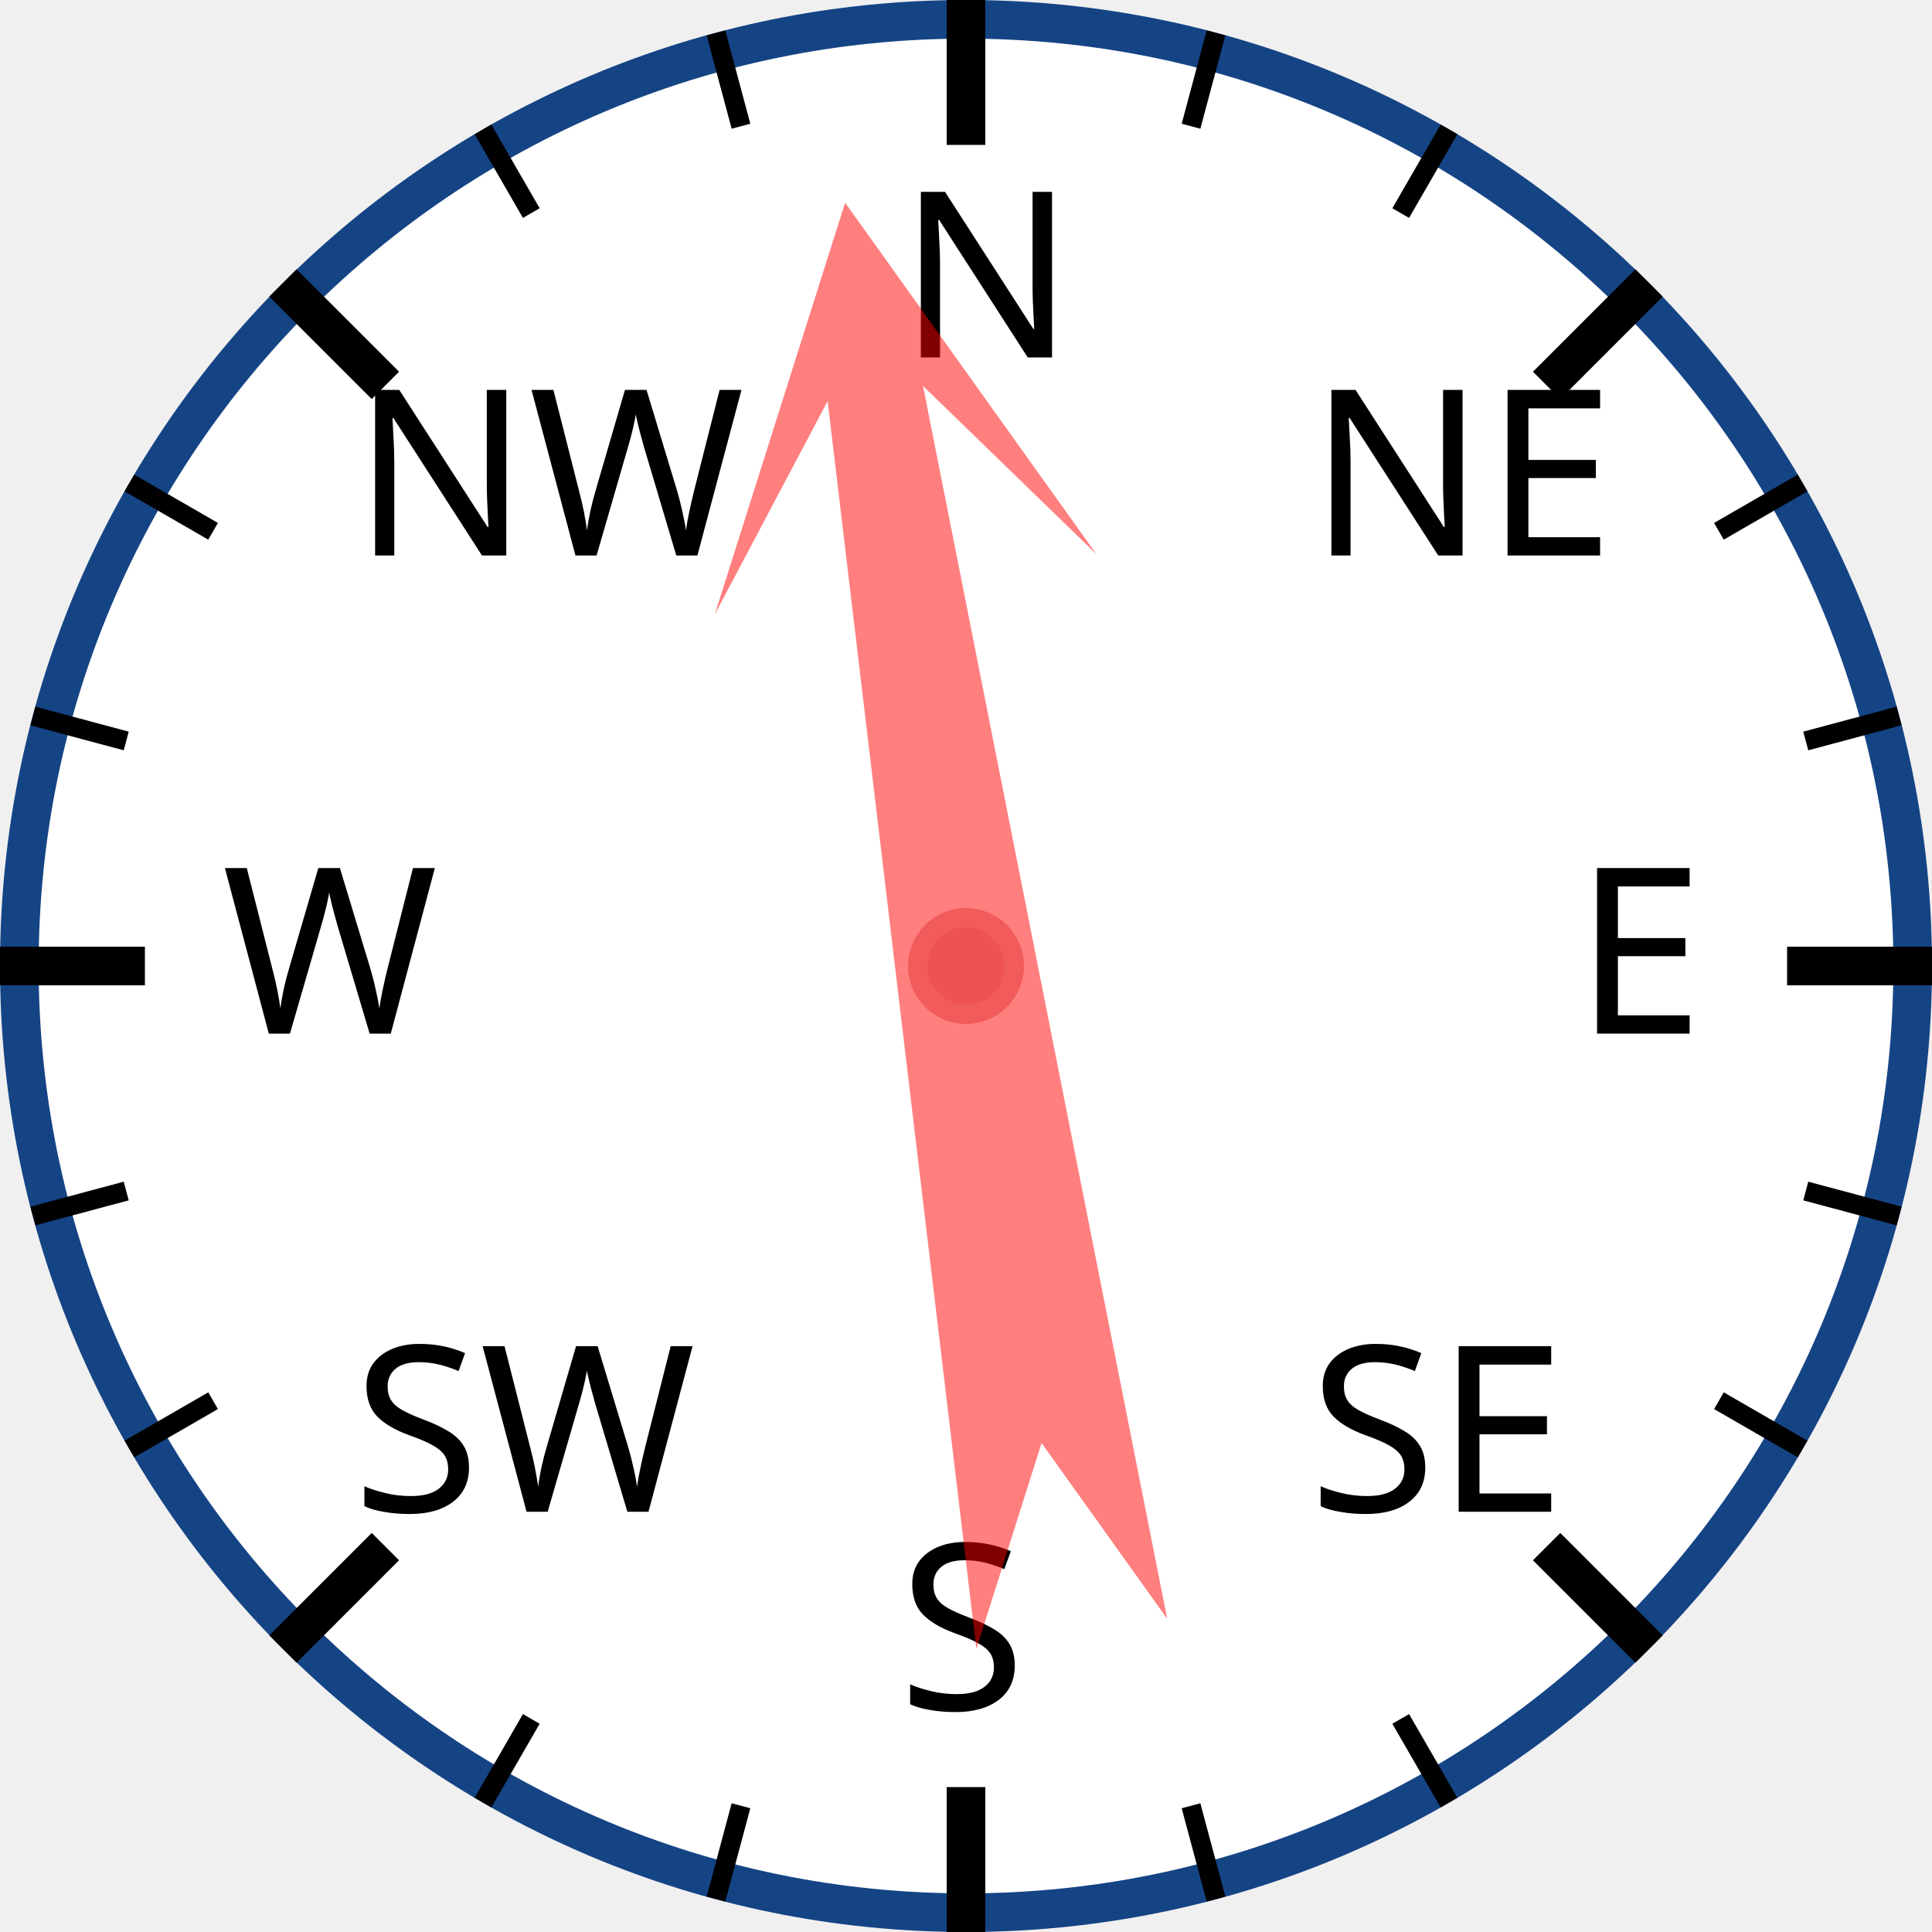
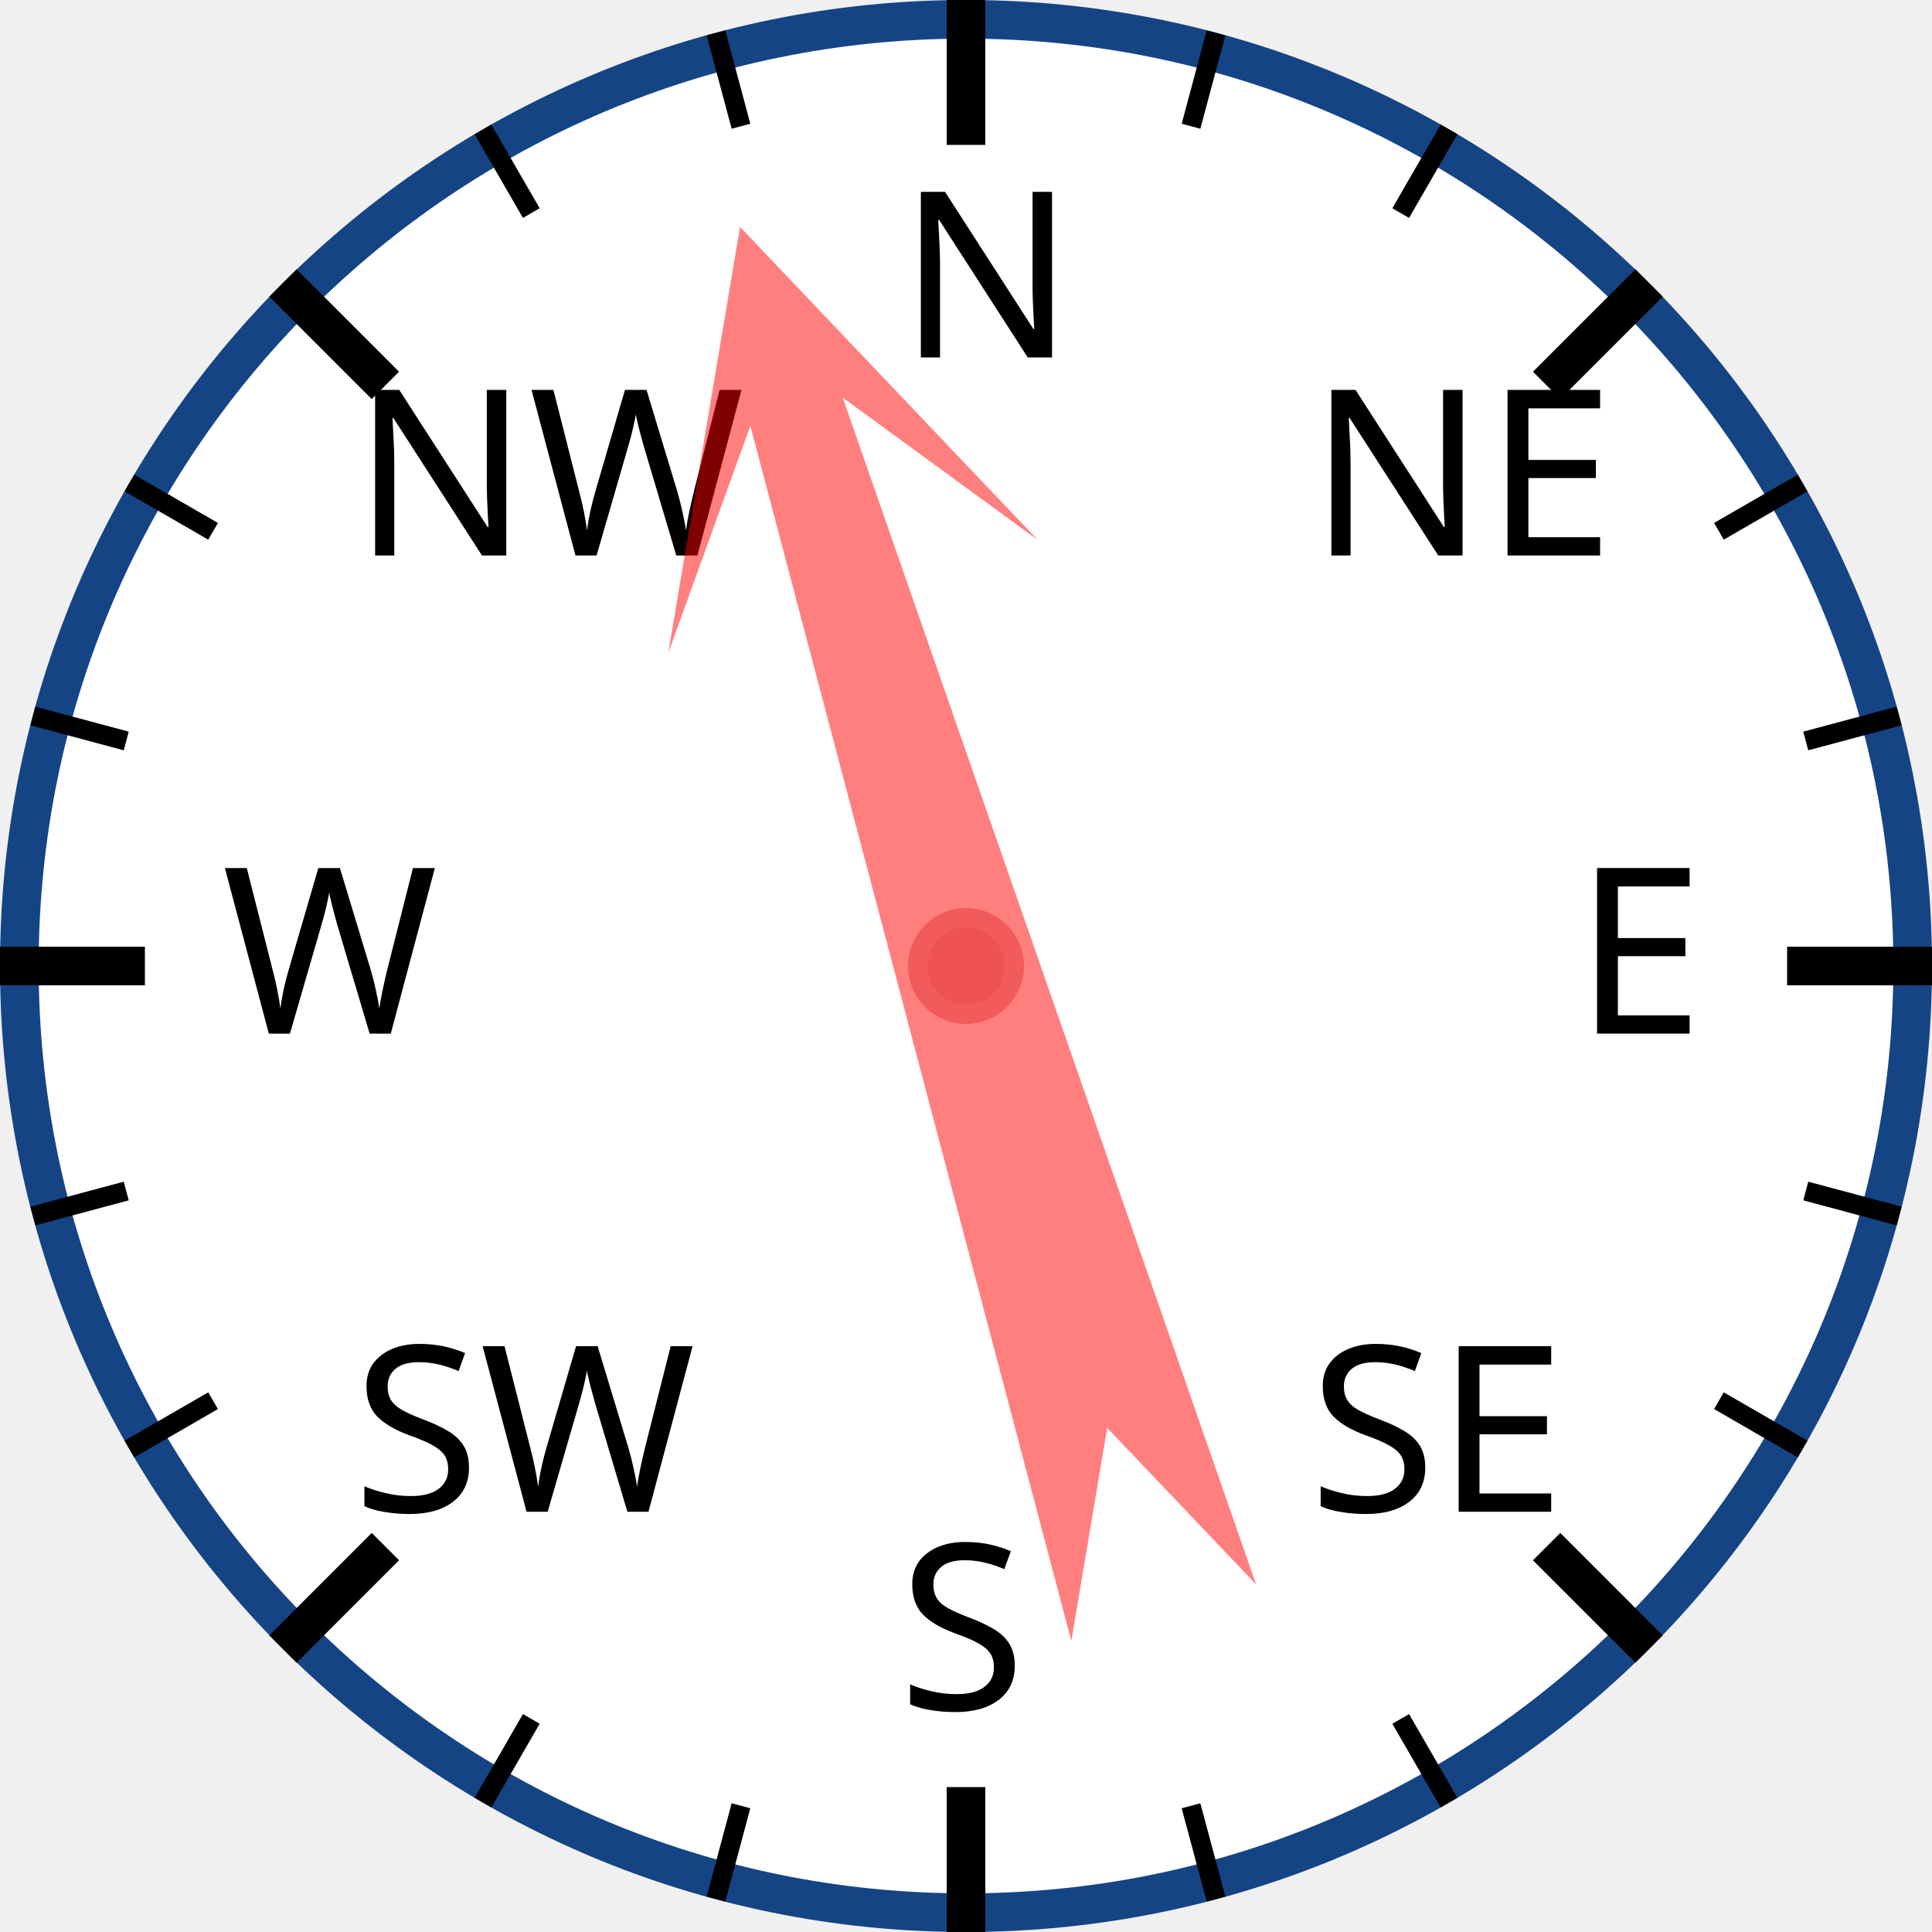
<svg xmlns="http://www.w3.org/2000/svg" width="120px" height="120px" viewBox="0 0 200 200">
  <circle cx="100" cy="100" r="98" style="fill: white; stroke: #154485; stroke-width: 4;" />
  <text x="93.0" y="37.0" style="font-family: sans-serif; font-size: 18pt;">N</text>
  <line x1="100.0" y1="0.0" x2="100.0" y2="15.0" style="stroke: black; stroke-width: 4;" />
  <line x1="74.118" y1="3.407" x2="76.706" y2="13.067" style="stroke: black; stroke-width: 2;" />
  <line x1="50" y1="13.397" x2="55" y2="22.058" style="stroke: black; stroke-width: 2;" />
  <text x="36.503" y="57.503" style="font-family: sans-serif; font-size: 18pt;">NW</text>
  <line x1="29.289" y1="29.289" x2="39.896" y2="39.896" style="stroke: black; stroke-width: 4;" />
  <line x1="13.397" y1="50" x2="22.058" y2="55" style="stroke: black; stroke-width: 2;" />
  <line x1="3.407" y1="74.118" x2="13.067" y2="76.706" style="stroke: black; stroke-width: 2;" />
  <text x="23.0" y="107.0" style="font-family: sans-serif; font-size: 18pt;">W</text>
  <line x1="0.0" y1="100.0" x2="15.0" y2="100.0" style="stroke: black; stroke-width: 4;" />
  <line x1="3.407" y1="125.882" x2="13.067" y2="123.294" style="stroke: black; stroke-width: 2;" />
  <line x1="13.397" y1="150" x2="22.058" y2="145" style="stroke: black; stroke-width: 2;" />
  <text x="36.503" y="156.497" style="font-family: sans-serif; font-size: 18pt;">SW</text>
  <line x1="29.289" y1="170.711" x2="39.896" y2="160.104" style="stroke: black; stroke-width: 4;" />
  <line x1="50" y1="186.603" x2="55" y2="177.942" style="stroke: black; stroke-width: 2;" />
  <line x1="74.118" y1="196.593" x2="76.706" y2="186.933" style="stroke: black; stroke-width: 2;" />
  <text x="93" y="177.0" style="font-family: sans-serif; font-size: 18pt;">S</text>
  <line x1="100" y1="200.0" x2="100" y2="185.0" style="stroke: black; stroke-width: 4;" />
  <line x1="125.882" y1="196.593" x2="123.294" y2="186.933" style="stroke: black; stroke-width: 2;" />
  <line x1="150.0" y1="186.603" x2="145.0" y2="177.942" style="stroke: black; stroke-width: 2;" />
  <text x="135.497" y="156.497" style="font-family: sans-serif; font-size: 18pt;">SE</text>
  <line x1="170.711" y1="170.711" x2="160.104" y2="160.104" style="stroke: black; stroke-width: 4;" />
  <line x1="186.603" y1="150" x2="177.942" y2="145" style="stroke: black; stroke-width: 2;" />
  <line x1="196.593" y1="125.882" x2="186.933" y2="123.294" style="stroke: black; stroke-width: 2;" />
  <text x="163.0" y="107" style="font-family: sans-serif; font-size: 18pt;">E</text>
  <line x1="200.0" y1="100" x2="185.0" y2="100" style="stroke: black; stroke-width: 4;" />
  <line x1="196.593" y1="74.118" x2="186.933" y2="76.706" style="stroke: black; stroke-width: 2;" />
  <line x1="186.603" y1="50" x2="177.942" y2="55" style="stroke: black; stroke-width: 2;" />
  <text x="135.497" y="57.503" style="font-family: sans-serif; font-size: 18pt;">NE</text>
  <line x1="170.711" y1="29.289" x2="160.104" y2="39.896" style="stroke: black; stroke-width: 4;" />
  <line x1="150" y1="13.397" x2="145" y2="22.058" style="stroke: black; stroke-width: 2;" />
  <line x1="125.882" y1="3.407" x2="123.294" y2="13.067" style="stroke: black; stroke-width: 2;" />
-   <polygon points="100 20 120 60 105 40 110 170 100 150 90 170 95 40 80 60" style="fill: red; fill-opacity: 0.5;" transform="rotate(351,100,100)" />
+   <polygon points="100 20 120 60 105 40 110 170 100 150 90 170 95 40 80 60" style="fill: red; fill-opacity: 0.5;" transform="rotate(343,100,100)" />
  <circle cx="100" cy="100" r="5" style="fill: #EE5252; stroke: #F25B5B; stroke-width: 2;" />
</svg>
